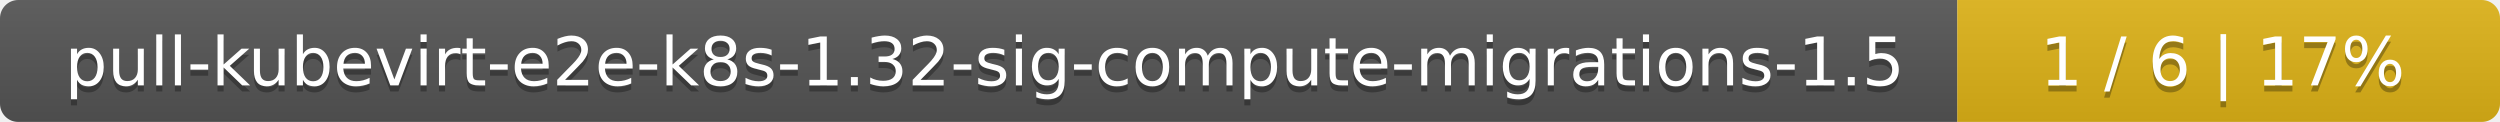
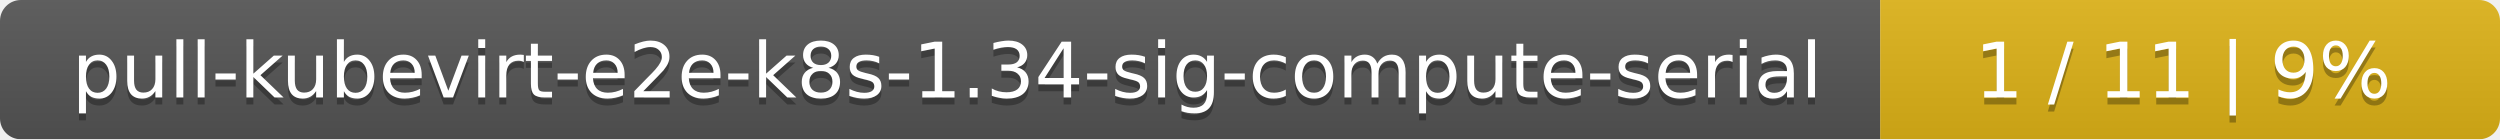
- <svg xmlns="http://www.w3.org/2000/svg" width="410" height="20">
+ <svg xmlns="http://www.w3.org/2000/svg" width="359" height="20">
  <linearGradient id="smooth" x2="0" y2="100%">
    <stop offset="0" stop-color="#bbb" stop-opacity=".1" />
    <stop offset="1" stop-opacity=".1" />
  </linearGradient>
  <mask id="round">
-     <rect width="410" height="20" rx="3" fill="#fff" />
+     <rect width="359" height="20" rx="3" fill="#fff" />
  </mask>
  <g mask="url(#round)">
-     <rect width="321" height="20" fill="#555" />
-     <rect x="321" width="89" height="20" fill="#dfb317" />
-     <rect width="410" height="20" fill="url(#smooth)" />
+     <rect width="270" height="20" fill="#555" />
+     <rect x="270" width="89" height="20" fill="#dfb317" />
+     <rect width="359" height="20" fill="url(#smooth)" />
  </g>
  <g fill="#fff" text-anchor="middle" font-family="DejaVu Sans,Verdana,Geneva,sans-serif" font-size="11">
-     <text x="161.5" y="15" fill="#010101" fill-opacity=".3">pull-kubevirt-e2e-k8s-1.32-sig-compute-migrations-1.5</text>
-     <text x="161.5" y="14">pull-kubevirt-e2e-k8s-1.32-sig-compute-migrations-1.5</text>
-     <text x="364.5" y="15" fill="#010101" fill-opacity=".3">1 / 6    |    17%</text>
-     <text x="364.5" y="14">1 / 6    |    17%</text>
+     <text x="136" y="15" fill="#010101" fill-opacity=".3">pull-kubevirt-e2e-k8s-1.34-sig-compute-serial</text>
+     <text x="136" y="14">pull-kubevirt-e2e-k8s-1.34-sig-compute-serial</text>
+     <text x="313.5" y="15" fill="#010101" fill-opacity=".3">1 / 11    |    9%</text>
+     <text x="313.5" y="14">1 / 11    |    9%</text>
  </g>
</svg>
